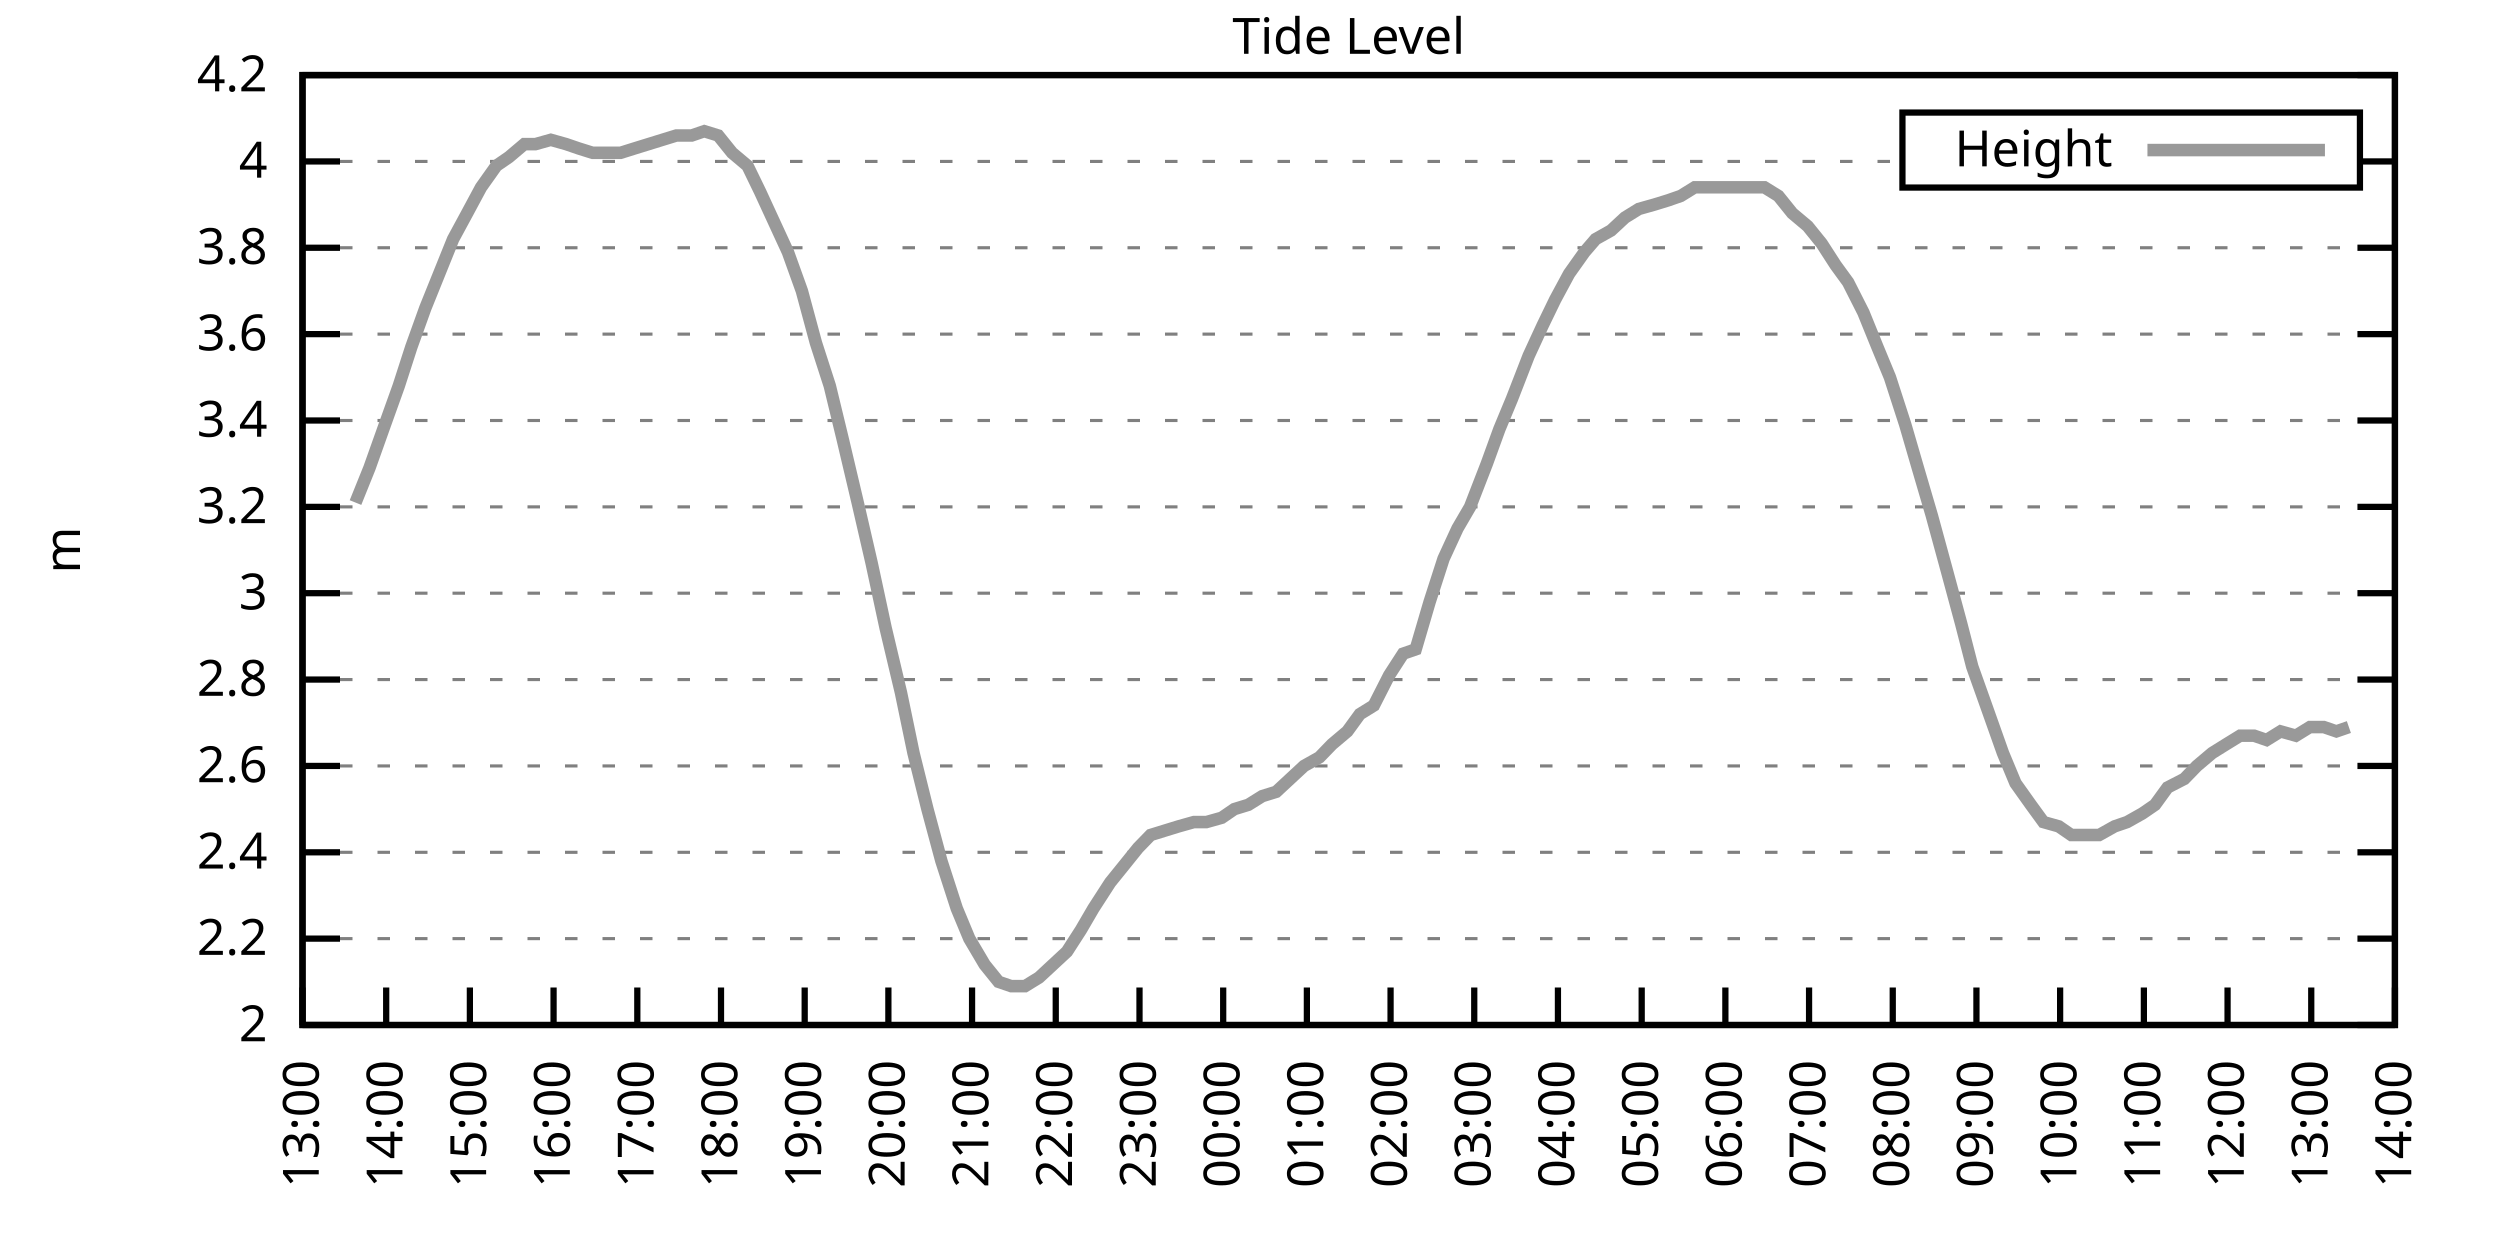
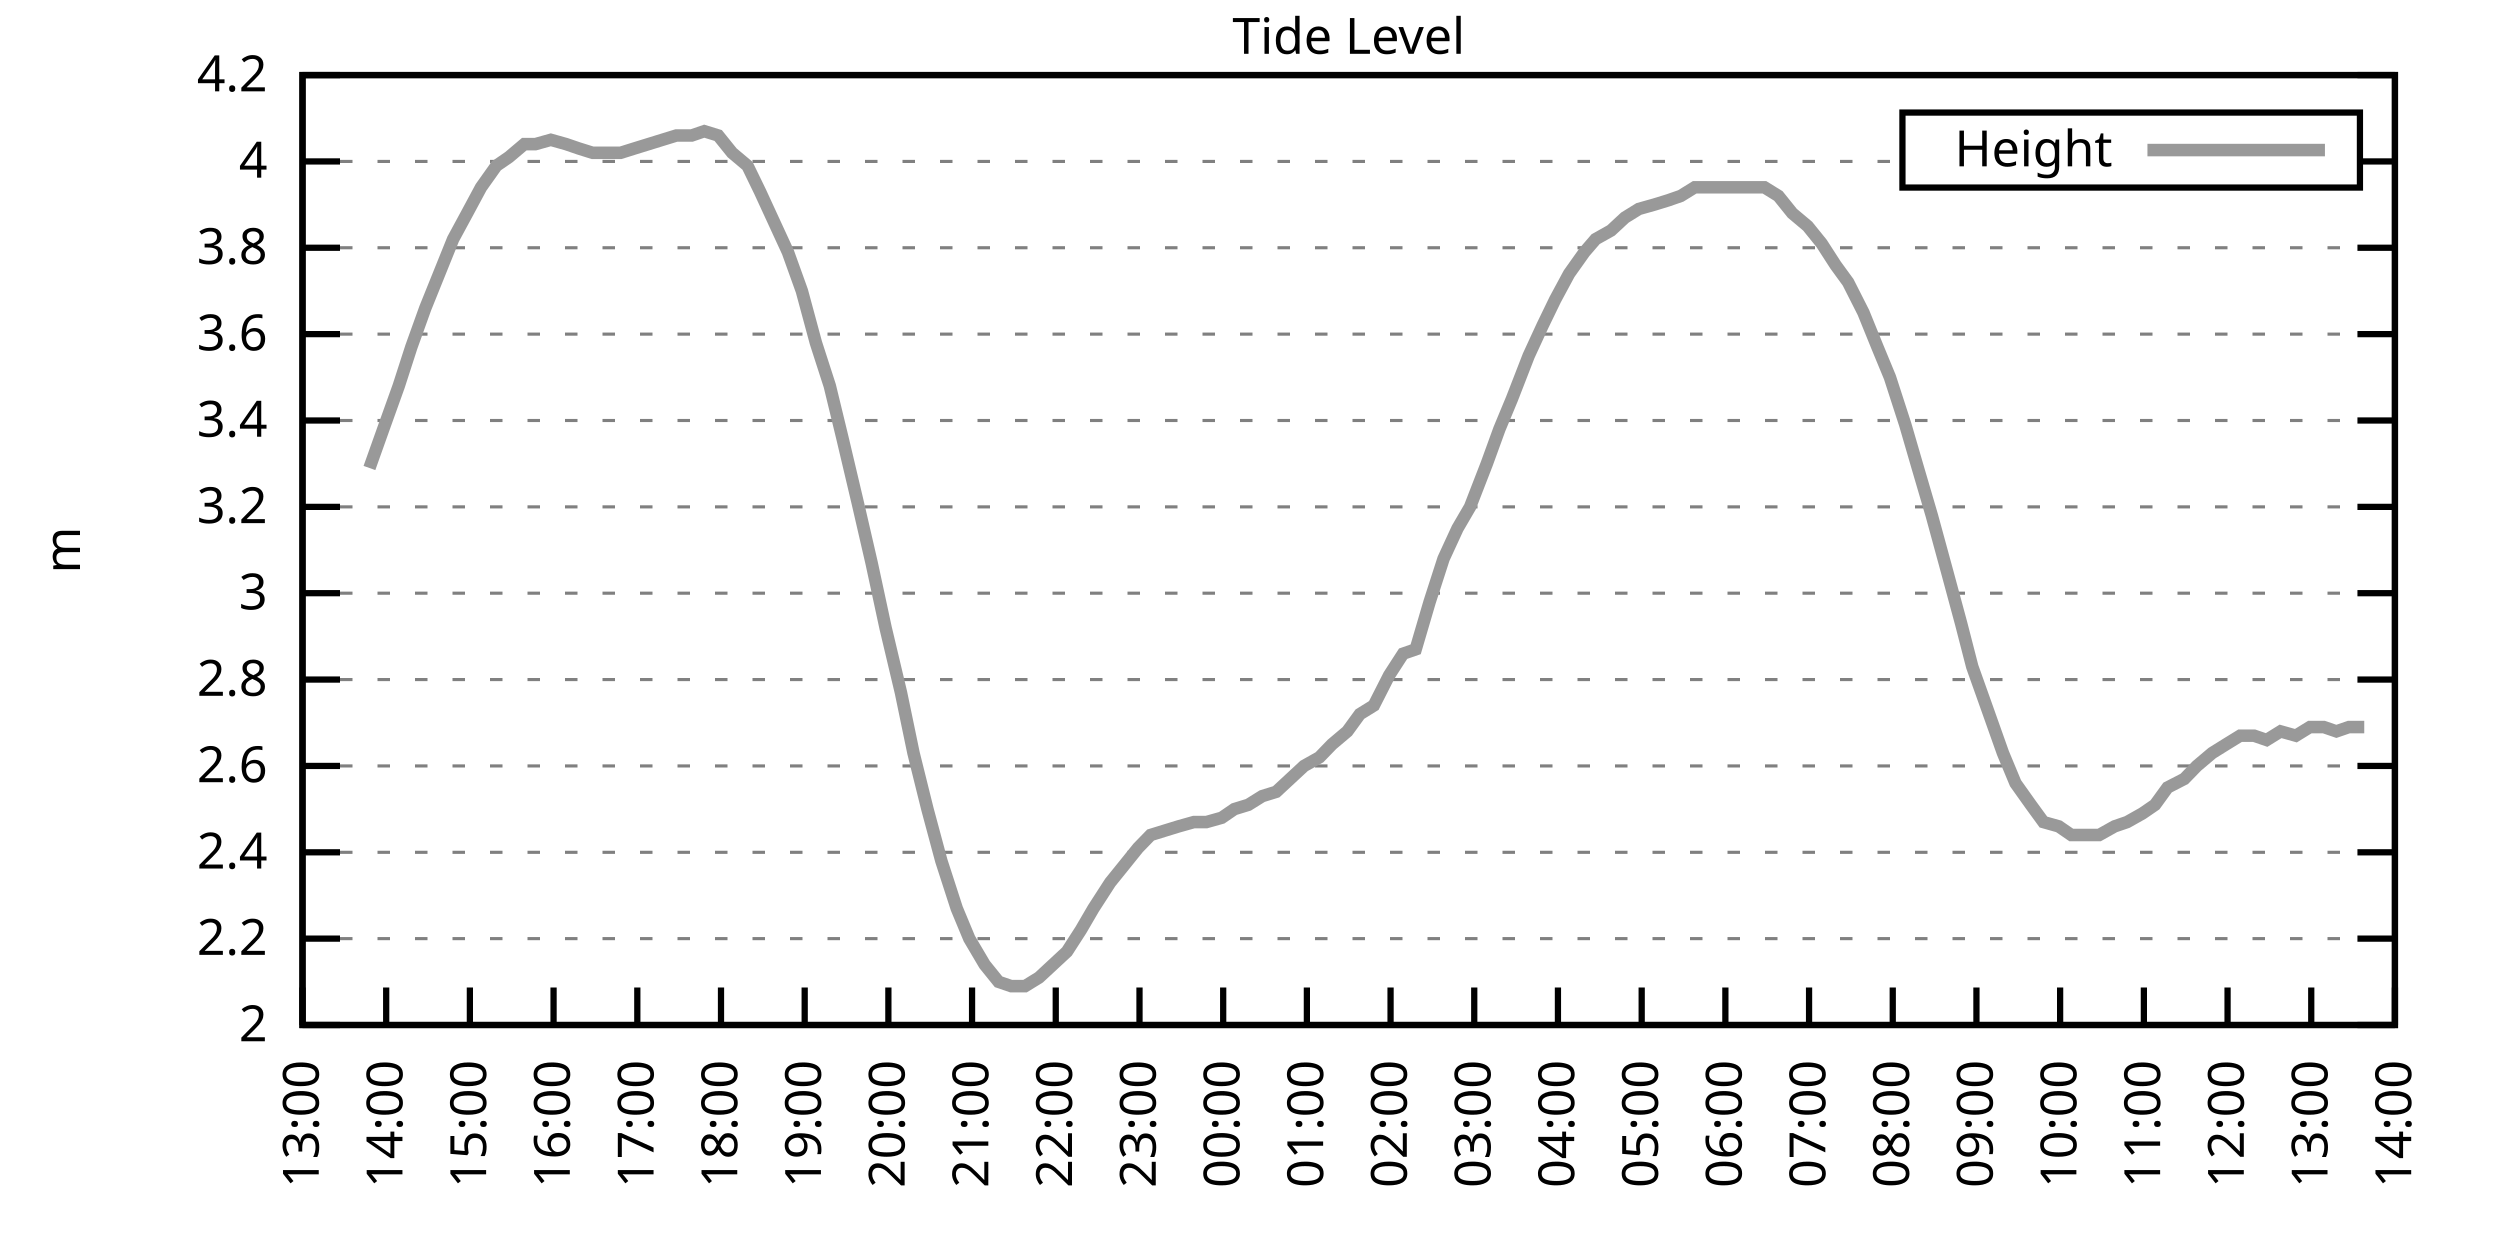
<svg xmlns="http://www.w3.org/2000/svg" xmlns:xlink="http://www.w3.org/1999/xlink" width="400" height="200" viewBox="0 0 400 200">
  <g id="gnuplot_canvas">
    <rect x="0" y="0" width="400" height="200" fill="none" />
    <defs>
      <circle id="gpDot" r="0.5" stroke-width="0.5" stroke="currentColor" />
      <path id="gpPt0" stroke-width="0.333" stroke="currentColor" d="M-1,0 h2 M0,-1 v2" />
      <path id="gpPt1" stroke-width="0.333" stroke="currentColor" d="M-1,-1 L1,1 M1,-1 L-1,1" />
      <path id="gpPt2" stroke-width="0.333" stroke="currentColor" d="M-1,0 L1,0 M0,-1 L0,1 M-1,-1 L1,1 M-1,1 L1,-1" />
      <rect id="gpPt3" stroke-width="0.333" stroke="currentColor" x="-1" y="-1" width="2" height="2" />
      <rect id="gpPt4" stroke-width="0.333" stroke="currentColor" fill="currentColor" x="-1" y="-1" width="2" height="2" />
      <circle id="gpPt5" stroke-width="0.333" stroke="currentColor" cx="0" cy="0" r="1" />
      <use xlink:href="#gpPt5" id="gpPt6" fill="currentColor" stroke="none" />
      <path id="gpPt7" stroke-width="0.333" stroke="currentColor" d="M0,-1.33 L-1.33,0.67 L1.33,0.67 z" />
      <use xlink:href="#gpPt7" id="gpPt8" fill="currentColor" stroke="none" />
      <use xlink:href="#gpPt7" id="gpPt9" stroke="currentColor" transform="rotate(180)" />
      <use xlink:href="#gpPt9" id="gpPt10" fill="currentColor" stroke="none" />
      <use xlink:href="#gpPt3" id="gpPt11" stroke="currentColor" transform="rotate(45)" />
      <use xlink:href="#gpPt11" id="gpPt12" fill="currentColor" stroke="none" />
      <path id="gpPt13" stroke-width="0.333" stroke="currentColor" d="M0,1.330 L1.265,0.411 L0.782,-1.067 L-0.782,-1.076 L-1.265,0.411 z" />
      <use xlink:href="#gpPt13" id="gpPt14" fill="currentColor" stroke="none" />
      <filter id="textbox" filterUnits="objectBoundingBox" x="0" y="0" height="1" width="1">
        <feFlood flood-color="white" flood-opacity="1" result="bgnd" />
        <feComposite in="SourceGraphic" in2="bgnd" operator="atop" />
      </filter>
      <filter id="greybox" filterUnits="objectBoundingBox" x="0" y="0" height="1" width="1">
        <feFlood flood-color="lightgrey" flood-opacity="1" result="grey" />
        <feComposite in="SourceGraphic" in2="grey" operator="atop" />
      </filter>
    </defs>
    <g fill="none" color="white" stroke="currentColor" stroke-width="1.00" stroke-linecap="butt" stroke-linejoin="miter">
</g>
    <g fill="none" color="black" stroke="currentColor" stroke-width="1.00" stroke-linecap="butt" stroke-linejoin="miter">
      <g stroke="none" shape-rendering="crispEdges">
        <polygon fill="rgb(255, 255, 255)" points="48.40,164.00 383.18,164.00 383.18,12.02 48.40,12.02 " />
      </g>
    </g>
    <g fill="none" color="black" stroke="currentColor" stroke-width="1.00" stroke-linecap="butt" stroke-linejoin="miter">
</g>
    <g fill="none" color="black" stroke="black" stroke-width="0.50" stroke-linecap="butt" stroke-linejoin="miter">
</g>
    <g fill="none" color="gray" stroke="currentColor" stroke-width="0.50" stroke-linecap="butt" stroke-linejoin="miter">
      <path stroke="gray" stroke-dasharray="2,4" class="gridline" d="M48.40,164.00 L383.19,164.00  " />
    </g>
    <g fill="none" color="gray" stroke="gray" stroke-width="1.00" stroke-linecap="butt" stroke-linejoin="miter">
</g>
    <g fill="none" color="black" stroke="currentColor" stroke-width="1.00" stroke-linecap="butt" stroke-linejoin="miter">
      <path stroke="black" d="M48.40,164.00 L54.40,164.00 M383.19,164.00 L377.19,164.00  " />
      <g transform="translate(42.80,166.60)" stroke="none" fill="black" font-family="Sans" font-size="8.00" text-anchor="end">
        <text>
          <tspan font-family="Sans"> 2</tspan>
        </text>
      </g>
    </g>
    <g fill="none" color="black" stroke="currentColor" stroke-width="1.00" stroke-linecap="butt" stroke-linejoin="miter">
</g>
    <g fill="none" color="black" stroke="black" stroke-width="0.50" stroke-linecap="butt" stroke-linejoin="miter">
</g>
    <g fill="none" color="gray" stroke="currentColor" stroke-width="0.50" stroke-linecap="butt" stroke-linejoin="miter">
      <path stroke="gray" stroke-dasharray="2,4" class="gridline" d="M48.40,150.18 L383.19,150.18  " />
    </g>
    <g fill="none" color="gray" stroke="gray" stroke-width="1.00" stroke-linecap="butt" stroke-linejoin="miter">
</g>
    <g fill="none" color="black" stroke="currentColor" stroke-width="1.00" stroke-linecap="butt" stroke-linejoin="miter">
      <path stroke="black" d="M48.40,150.18 L54.40,150.18 M383.19,150.18 L377.19,150.18  " />
      <g transform="translate(42.80,152.78)" stroke="none" fill="black" font-family="Sans" font-size="8.00" text-anchor="end">
        <text>
          <tspan font-family="Sans"> 2.2</tspan>
        </text>
      </g>
    </g>
    <g fill="none" color="black" stroke="currentColor" stroke-width="1.00" stroke-linecap="butt" stroke-linejoin="miter">
</g>
    <g fill="none" color="black" stroke="black" stroke-width="0.50" stroke-linecap="butt" stroke-linejoin="miter">
</g>
    <g fill="none" color="gray" stroke="currentColor" stroke-width="0.50" stroke-linecap="butt" stroke-linejoin="miter">
      <path stroke="gray" stroke-dasharray="2,4" class="gridline" d="M48.40,136.37 L383.19,136.37  " />
    </g>
    <g fill="none" color="gray" stroke="gray" stroke-width="1.00" stroke-linecap="butt" stroke-linejoin="miter">
</g>
    <g fill="none" color="black" stroke="currentColor" stroke-width="1.00" stroke-linecap="butt" stroke-linejoin="miter">
      <path stroke="black" d="M48.40,136.37 L54.40,136.37 M383.19,136.37 L377.19,136.37  " />
      <g transform="translate(42.80,138.97)" stroke="none" fill="black" font-family="Sans" font-size="8.00" text-anchor="end">
        <text>
          <tspan font-family="Sans"> 2.4</tspan>
        </text>
      </g>
    </g>
    <g fill="none" color="black" stroke="currentColor" stroke-width="1.00" stroke-linecap="butt" stroke-linejoin="miter">
</g>
    <g fill="none" color="black" stroke="black" stroke-width="0.50" stroke-linecap="butt" stroke-linejoin="miter">
</g>
    <g fill="none" color="gray" stroke="currentColor" stroke-width="0.50" stroke-linecap="butt" stroke-linejoin="miter">
      <path stroke="gray" stroke-dasharray="2,4" class="gridline" d="M48.40,122.55 L383.19,122.55  " />
    </g>
    <g fill="none" color="gray" stroke="gray" stroke-width="1.00" stroke-linecap="butt" stroke-linejoin="miter">
</g>
    <g fill="none" color="black" stroke="currentColor" stroke-width="1.00" stroke-linecap="butt" stroke-linejoin="miter">
      <path stroke="black" d="M48.40,122.55 L54.40,122.55 M383.19,122.55 L377.19,122.55  " />
      <g transform="translate(42.80,125.15)" stroke="none" fill="black" font-family="Sans" font-size="8.00" text-anchor="end">
        <text>
          <tspan font-family="Sans"> 2.6</tspan>
        </text>
      </g>
    </g>
    <g fill="none" color="black" stroke="currentColor" stroke-width="1.00" stroke-linecap="butt" stroke-linejoin="miter">
</g>
    <g fill="none" color="black" stroke="black" stroke-width="0.50" stroke-linecap="butt" stroke-linejoin="miter">
</g>
    <g fill="none" color="gray" stroke="currentColor" stroke-width="0.50" stroke-linecap="butt" stroke-linejoin="miter">
      <path stroke="gray" stroke-dasharray="2,4" class="gridline" d="M48.40,108.73 L383.19,108.73  " />
    </g>
    <g fill="none" color="gray" stroke="gray" stroke-width="1.00" stroke-linecap="butt" stroke-linejoin="miter">
</g>
    <g fill="none" color="black" stroke="currentColor" stroke-width="1.00" stroke-linecap="butt" stroke-linejoin="miter">
      <path stroke="black" d="M48.40,108.73 L54.40,108.73 M383.19,108.73 L377.19,108.73  " />
      <g transform="translate(42.80,111.33)" stroke="none" fill="black" font-family="Sans" font-size="8.00" text-anchor="end">
        <text>
          <tspan font-family="Sans"> 2.8</tspan>
        </text>
      </g>
    </g>
    <g fill="none" color="black" stroke="currentColor" stroke-width="1.00" stroke-linecap="butt" stroke-linejoin="miter">
</g>
    <g fill="none" color="black" stroke="black" stroke-width="0.50" stroke-linecap="butt" stroke-linejoin="miter">
</g>
    <g fill="none" color="gray" stroke="currentColor" stroke-width="0.50" stroke-linecap="butt" stroke-linejoin="miter">
      <path stroke="gray" stroke-dasharray="2,4" class="gridline" d="M48.40,94.91 L383.19,94.91  " />
    </g>
    <g fill="none" color="gray" stroke="gray" stroke-width="1.00" stroke-linecap="butt" stroke-linejoin="miter">
</g>
    <g fill="none" color="black" stroke="currentColor" stroke-width="1.00" stroke-linecap="butt" stroke-linejoin="miter">
      <path stroke="black" d="M48.40,94.91 L54.40,94.91 M383.19,94.91 L377.19,94.91  " />
      <g transform="translate(42.80,97.51)" stroke="none" fill="black" font-family="Sans" font-size="8.00" text-anchor="end">
        <text>
          <tspan font-family="Sans"> 3</tspan>
        </text>
      </g>
    </g>
    <g fill="none" color="black" stroke="currentColor" stroke-width="1.00" stroke-linecap="butt" stroke-linejoin="miter">
</g>
    <g fill="none" color="black" stroke="black" stroke-width="0.50" stroke-linecap="butt" stroke-linejoin="miter">
</g>
    <g fill="none" color="gray" stroke="currentColor" stroke-width="0.50" stroke-linecap="butt" stroke-linejoin="miter">
      <path stroke="gray" stroke-dasharray="2,4" class="gridline" d="M48.40,81.10 L383.19,81.10  " />
    </g>
    <g fill="none" color="gray" stroke="gray" stroke-width="1.00" stroke-linecap="butt" stroke-linejoin="miter">
</g>
    <g fill="none" color="black" stroke="currentColor" stroke-width="1.00" stroke-linecap="butt" stroke-linejoin="miter">
      <path stroke="black" d="M48.40,81.10 L54.40,81.10 M383.19,81.10 L377.19,81.10  " />
      <g transform="translate(42.80,83.70)" stroke="none" fill="black" font-family="Sans" font-size="8.00" text-anchor="end">
        <text>
          <tspan font-family="Sans"> 3.2</tspan>
        </text>
      </g>
    </g>
    <g fill="none" color="black" stroke="currentColor" stroke-width="1.00" stroke-linecap="butt" stroke-linejoin="miter">
</g>
    <g fill="none" color="black" stroke="black" stroke-width="0.50" stroke-linecap="butt" stroke-linejoin="miter">
</g>
    <g fill="none" color="gray" stroke="currentColor" stroke-width="0.50" stroke-linecap="butt" stroke-linejoin="miter">
      <path stroke="gray" stroke-dasharray="2,4" class="gridline" d="M48.40,67.28 L383.19,67.28  " />
    </g>
    <g fill="none" color="gray" stroke="gray" stroke-width="1.00" stroke-linecap="butt" stroke-linejoin="miter">
</g>
    <g fill="none" color="black" stroke="currentColor" stroke-width="1.00" stroke-linecap="butt" stroke-linejoin="miter">
      <path stroke="black" d="M48.40,67.28 L54.40,67.28 M383.19,67.28 L377.19,67.28  " />
      <g transform="translate(42.80,69.88)" stroke="none" fill="black" font-family="Sans" font-size="8.00" text-anchor="end">
        <text>
          <tspan font-family="Sans"> 3.4</tspan>
        </text>
      </g>
    </g>
    <g fill="none" color="black" stroke="currentColor" stroke-width="1.00" stroke-linecap="butt" stroke-linejoin="miter">
</g>
    <g fill="none" color="black" stroke="black" stroke-width="0.50" stroke-linecap="butt" stroke-linejoin="miter">
</g>
    <g fill="none" color="gray" stroke="currentColor" stroke-width="0.50" stroke-linecap="butt" stroke-linejoin="miter">
      <path stroke="gray" stroke-dasharray="2,4" class="gridline" d="M48.40,53.46 L383.19,53.46  " />
    </g>
    <g fill="none" color="gray" stroke="gray" stroke-width="1.00" stroke-linecap="butt" stroke-linejoin="miter">
</g>
    <g fill="none" color="black" stroke="currentColor" stroke-width="1.00" stroke-linecap="butt" stroke-linejoin="miter">
      <path stroke="black" d="M48.40,53.46 L54.40,53.46 M383.19,53.46 L377.19,53.46  " />
      <g transform="translate(42.80,56.06)" stroke="none" fill="black" font-family="Sans" font-size="8.00" text-anchor="end">
        <text>
          <tspan font-family="Sans"> 3.6</tspan>
        </text>
      </g>
    </g>
    <g fill="none" color="black" stroke="currentColor" stroke-width="1.00" stroke-linecap="butt" stroke-linejoin="miter">
</g>
    <g fill="none" color="black" stroke="black" stroke-width="0.50" stroke-linecap="butt" stroke-linejoin="miter">
</g>
    <g fill="none" color="gray" stroke="currentColor" stroke-width="0.50" stroke-linecap="butt" stroke-linejoin="miter">
      <path stroke="gray" stroke-dasharray="2,4" class="gridline" d="M48.40,39.64 L383.19,39.64  " />
    </g>
    <g fill="none" color="gray" stroke="gray" stroke-width="1.00" stroke-linecap="butt" stroke-linejoin="miter">
</g>
    <g fill="none" color="black" stroke="currentColor" stroke-width="1.00" stroke-linecap="butt" stroke-linejoin="miter">
      <path stroke="black" d="M48.40,39.64 L54.40,39.64 M383.19,39.64 L377.19,39.64  " />
      <g transform="translate(42.80,42.24)" stroke="none" fill="black" font-family="Sans" font-size="8.00" text-anchor="end">
        <text>
          <tspan font-family="Sans"> 3.8</tspan>
        </text>
      </g>
    </g>
    <g fill="none" color="black" stroke="currentColor" stroke-width="1.00" stroke-linecap="butt" stroke-linejoin="miter">
</g>
    <g fill="none" color="black" stroke="black" stroke-width="0.50" stroke-linecap="butt" stroke-linejoin="miter">
</g>
    <g fill="none" color="gray" stroke="currentColor" stroke-width="0.50" stroke-linecap="butt" stroke-linejoin="miter">
      <path stroke="gray" stroke-dasharray="2,4" class="gridline" d="M48.40,25.83 L304.39,25.83 M377.59,25.83 L383.19,25.83  " />
    </g>
    <g fill="none" color="gray" stroke="gray" stroke-width="1.00" stroke-linecap="butt" stroke-linejoin="miter">
</g>
    <g fill="none" color="black" stroke="currentColor" stroke-width="1.00" stroke-linecap="butt" stroke-linejoin="miter">
      <path stroke="black" d="M48.40,25.83 L54.40,25.83 M383.19,25.83 L377.19,25.83  " />
      <g transform="translate(42.80,28.43)" stroke="none" fill="black" font-family="Sans" font-size="8.00" text-anchor="end">
        <text>
          <tspan font-family="Sans"> 4</tspan>
        </text>
      </g>
    </g>
    <g fill="none" color="black" stroke="currentColor" stroke-width="1.00" stroke-linecap="butt" stroke-linejoin="miter">
</g>
    <g fill="none" color="black" stroke="black" stroke-width="0.50" stroke-linecap="butt" stroke-linejoin="miter">
</g>
    <g fill="none" color="gray" stroke="currentColor" stroke-width="0.50" stroke-linecap="butt" stroke-linejoin="miter">
      <path stroke="gray" stroke-dasharray="2,4" class="gridline" d="M48.40,12.01 L383.19,12.01  " />
    </g>
    <g fill="none" color="gray" stroke="gray" stroke-width="1.00" stroke-linecap="butt" stroke-linejoin="miter">
</g>
    <g fill="none" color="black" stroke="currentColor" stroke-width="1.00" stroke-linecap="butt" stroke-linejoin="miter">
      <path stroke="black" d="M48.40,12.01 L54.40,12.01 M383.19,12.01 L377.19,12.01  " />
      <g transform="translate(42.80,14.61)" stroke="none" fill="black" font-family="Sans" font-size="8.00" text-anchor="end">
        <text>
          <tspan font-family="Sans"> 4.2</tspan>
        </text>
      </g>
    </g>
    <g fill="none" color="black" stroke="currentColor" stroke-width="1.00" stroke-linecap="butt" stroke-linejoin="miter">
      <path stroke="black" d="M48.40,164.00 L48.40,158.00  " />
      <g transform="translate(51.00,169.60) rotate(270.00)" stroke="none" fill="black" font-family="Sans" font-size="8.00" text-anchor="end">
        <text>
          <tspan font-family="Sans">13:00</tspan>
        </text>
      </g>
    </g>
    <g fill="none" color="black" stroke="currentColor" stroke-width="1.00" stroke-linecap="butt" stroke-linejoin="miter">
      <path stroke="black" d="M61.79,164.00 L61.79,158.00  " />
      <g transform="translate(64.39,169.60) rotate(270.00)" stroke="none" fill="black" font-family="Sans" font-size="8.00" text-anchor="end">
        <text>
          <tspan font-family="Sans">14:00</tspan>
        </text>
      </g>
    </g>
    <g fill="none" color="black" stroke="currentColor" stroke-width="1.00" stroke-linecap="butt" stroke-linejoin="miter">
      <path stroke="black" d="M75.18,164.00 L75.18,158.00  " />
      <g transform="translate(77.78,169.60) rotate(270.00)" stroke="none" fill="black" font-family="Sans" font-size="8.00" text-anchor="end">
        <text>
          <tspan font-family="Sans">15:00</tspan>
        </text>
      </g>
    </g>
    <g fill="none" color="black" stroke="currentColor" stroke-width="1.00" stroke-linecap="butt" stroke-linejoin="miter">
      <path stroke="black" d="M88.57,164.00 L88.57,158.00  " />
      <g transform="translate(91.17,169.60) rotate(270.00)" stroke="none" fill="black" font-family="Sans" font-size="8.00" text-anchor="end">
        <text>
          <tspan font-family="Sans">16:00</tspan>
        </text>
      </g>
    </g>
    <g fill="none" color="black" stroke="currentColor" stroke-width="1.00" stroke-linecap="butt" stroke-linejoin="miter">
      <path stroke="black" d="M101.97,164.00 L101.97,158.00  " />
      <g transform="translate(104.57,169.60) rotate(270.00)" stroke="none" fill="black" font-family="Sans" font-size="8.00" text-anchor="end">
        <text>
          <tspan font-family="Sans">17:00</tspan>
        </text>
      </g>
    </g>
    <g fill="none" color="black" stroke="currentColor" stroke-width="1.00" stroke-linecap="butt" stroke-linejoin="miter">
      <path stroke="black" d="M115.36,164.00 L115.36,158.00  " />
      <g transform="translate(117.96,169.60) rotate(270.00)" stroke="none" fill="black" font-family="Sans" font-size="8.00" text-anchor="end">
        <text>
          <tspan font-family="Sans">18:00</tspan>
        </text>
      </g>
    </g>
    <g fill="none" color="black" stroke="currentColor" stroke-width="1.00" stroke-linecap="butt" stroke-linejoin="miter">
      <path stroke="black" d="M128.75,164.00 L128.75,158.00  " />
      <g transform="translate(131.35,169.60) rotate(270.00)" stroke="none" fill="black" font-family="Sans" font-size="8.00" text-anchor="end">
        <text>
          <tspan font-family="Sans">19:00</tspan>
        </text>
      </g>
    </g>
    <g fill="none" color="black" stroke="currentColor" stroke-width="1.00" stroke-linecap="butt" stroke-linejoin="miter">
      <path stroke="black" d="M142.14,164.00 L142.14,158.00  " />
      <g transform="translate(144.74,169.60) rotate(270.00)" stroke="none" fill="black" font-family="Sans" font-size="8.00" text-anchor="end">
        <text>
          <tspan font-family="Sans">20:00</tspan>
        </text>
      </g>
    </g>
    <g fill="none" color="black" stroke="currentColor" stroke-width="1.00" stroke-linecap="butt" stroke-linejoin="miter">
      <path stroke="black" d="M155.53,164.00 L155.53,158.00  " />
      <g transform="translate(158.13,169.60) rotate(270.00)" stroke="none" fill="black" font-family="Sans" font-size="8.00" text-anchor="end">
        <text>
          <tspan font-family="Sans">21:00</tspan>
        </text>
      </g>
    </g>
    <g fill="none" color="black" stroke="currentColor" stroke-width="1.00" stroke-linecap="butt" stroke-linejoin="miter">
      <path stroke="black" d="M168.92,164.00 L168.92,158.00  " />
      <g transform="translate(171.52,169.60) rotate(270.00)" stroke="none" fill="black" font-family="Sans" font-size="8.00" text-anchor="end">
        <text>
          <tspan font-family="Sans">22:00</tspan>
        </text>
      </g>
    </g>
    <g fill="none" color="black" stroke="currentColor" stroke-width="1.00" stroke-linecap="butt" stroke-linejoin="miter">
      <path stroke="black" d="M182.32,164.00 L182.32,158.00  " />
      <g transform="translate(184.92,169.60) rotate(270.00)" stroke="none" fill="black" font-family="Sans" font-size="8.00" text-anchor="end">
        <text>
          <tspan font-family="Sans">23:00</tspan>
        </text>
      </g>
    </g>
    <g fill="none" color="black" stroke="currentColor" stroke-width="1.00" stroke-linecap="butt" stroke-linejoin="miter">
      <path stroke="black" d="M195.71,164.00 L195.71,158.00  " />
      <g transform="translate(198.31,169.60) rotate(270.00)" stroke="none" fill="black" font-family="Sans" font-size="8.00" text-anchor="end">
        <text>
          <tspan font-family="Sans">00:00</tspan>
        </text>
      </g>
    </g>
    <g fill="none" color="black" stroke="currentColor" stroke-width="1.00" stroke-linecap="butt" stroke-linejoin="miter">
      <path stroke="black" d="M209.10,164.00 L209.10,158.00  " />
      <g transform="translate(211.70,169.60) rotate(270.00)" stroke="none" fill="black" font-family="Sans" font-size="8.00" text-anchor="end">
        <text>
          <tspan font-family="Sans">01:00</tspan>
        </text>
      </g>
    </g>
    <g fill="none" color="black" stroke="currentColor" stroke-width="1.00" stroke-linecap="butt" stroke-linejoin="miter">
      <path stroke="black" d="M222.49,164.00 L222.49,158.00  " />
      <g transform="translate(225.09,169.60) rotate(270.00)" stroke="none" fill="black" font-family="Sans" font-size="8.00" text-anchor="end">
        <text>
          <tspan font-family="Sans">02:00</tspan>
        </text>
      </g>
    </g>
    <g fill="none" color="black" stroke="currentColor" stroke-width="1.00" stroke-linecap="butt" stroke-linejoin="miter">
      <path stroke="black" d="M235.88,164.00 L235.88,158.00  " />
      <g transform="translate(238.48,169.60) rotate(270.00)" stroke="none" fill="black" font-family="Sans" font-size="8.00" text-anchor="end">
        <text>
          <tspan font-family="Sans">03:00</tspan>
        </text>
      </g>
    </g>
    <g fill="none" color="black" stroke="currentColor" stroke-width="1.00" stroke-linecap="butt" stroke-linejoin="miter">
      <path stroke="black" d="M249.27,164.00 L249.27,158.00  " />
      <g transform="translate(251.87,169.60) rotate(270.00)" stroke="none" fill="black" font-family="Sans" font-size="8.00" text-anchor="end">
        <text>
          <tspan font-family="Sans">04:00</tspan>
        </text>
      </g>
    </g>
    <g fill="none" color="black" stroke="currentColor" stroke-width="1.00" stroke-linecap="butt" stroke-linejoin="miter">
      <path stroke="black" d="M262.67,164.00 L262.67,158.00  " />
      <g transform="translate(265.27,169.60) rotate(270.00)" stroke="none" fill="black" font-family="Sans" font-size="8.00" text-anchor="end">
        <text>
          <tspan font-family="Sans">05:00</tspan>
        </text>
      </g>
    </g>
    <g fill="none" color="black" stroke="currentColor" stroke-width="1.00" stroke-linecap="butt" stroke-linejoin="miter">
      <path stroke="black" d="M276.06,164.00 L276.06,158.00  " />
      <g transform="translate(278.66,169.60) rotate(270.00)" stroke="none" fill="black" font-family="Sans" font-size="8.00" text-anchor="end">
        <text>
          <tspan font-family="Sans">06:00</tspan>
        </text>
      </g>
    </g>
    <g fill="none" color="black" stroke="currentColor" stroke-width="1.00" stroke-linecap="butt" stroke-linejoin="miter">
      <path stroke="black" d="M289.45,164.00 L289.45,158.00  " />
      <g transform="translate(292.05,169.60) rotate(270.00)" stroke="none" fill="black" font-family="Sans" font-size="8.00" text-anchor="end">
        <text>
          <tspan font-family="Sans">07:00</tspan>
        </text>
      </g>
    </g>
    <g fill="none" color="black" stroke="currentColor" stroke-width="1.00" stroke-linecap="butt" stroke-linejoin="miter">
      <path stroke="black" d="M302.84,164.00 L302.84,158.00  " />
      <g transform="translate(305.44,169.60) rotate(270.00)" stroke="none" fill="black" font-family="Sans" font-size="8.00" text-anchor="end">
        <text>
          <tspan font-family="Sans">08:00</tspan>
        </text>
      </g>
    </g>
    <g fill="none" color="black" stroke="currentColor" stroke-width="1.00" stroke-linecap="butt" stroke-linejoin="miter">
      <path stroke="black" d="M316.23,164.00 L316.23,158.00  " />
      <g transform="translate(318.83,169.60) rotate(270.00)" stroke="none" fill="black" font-family="Sans" font-size="8.00" text-anchor="end">
        <text>
          <tspan font-family="Sans">09:00</tspan>
        </text>
      </g>
    </g>
    <g fill="none" color="black" stroke="currentColor" stroke-width="1.00" stroke-linecap="butt" stroke-linejoin="miter">
      <path stroke="black" d="M329.62,164.00 L329.62,158.00  " />
      <g transform="translate(332.22,169.60) rotate(270.00)" stroke="none" fill="black" font-family="Sans" font-size="8.00" text-anchor="end">
        <text>
          <tspan font-family="Sans">10:00</tspan>
        </text>
      </g>
    </g>
    <g fill="none" color="black" stroke="currentColor" stroke-width="1.00" stroke-linecap="butt" stroke-linejoin="miter">
      <path stroke="black" d="M343.02,164.00 L343.02,158.00  " />
      <g transform="translate(345.62,169.60) rotate(270.00)" stroke="none" fill="black" font-family="Sans" font-size="8.00" text-anchor="end">
        <text>
          <tspan font-family="Sans">11:00</tspan>
        </text>
      </g>
    </g>
    <g fill="none" color="black" stroke="currentColor" stroke-width="1.00" stroke-linecap="butt" stroke-linejoin="miter">
      <path stroke="black" d="M356.41,164.00 L356.41,158.00  " />
      <g transform="translate(359.01,169.60) rotate(270.00)" stroke="none" fill="black" font-family="Sans" font-size="8.00" text-anchor="end">
        <text>
          <tspan font-family="Sans">12:00</tspan>
        </text>
      </g>
    </g>
    <g fill="none" color="black" stroke="currentColor" stroke-width="1.00" stroke-linecap="butt" stroke-linejoin="miter">
      <path stroke="black" d="M369.80,164.00 L369.80,158.00  " />
      <g transform="translate(372.40,169.60) rotate(270.00)" stroke="none" fill="black" font-family="Sans" font-size="8.00" text-anchor="end">
        <text>
          <tspan font-family="Sans">13:00</tspan>
        </text>
      </g>
    </g>
    <g fill="none" color="black" stroke="currentColor" stroke-width="1.00" stroke-linecap="butt" stroke-linejoin="miter">
      <path stroke="black" d="M383.19,164.00 L383.19,158.00  " />
      <g transform="translate(385.79,169.60) rotate(270.00)" stroke="none" fill="black" font-family="Sans" font-size="8.00" text-anchor="end">
        <text>
          <tspan font-family="Sans">14:00</tspan>
        </text>
      </g>
    </g>
    <g fill="none" color="black" stroke="currentColor" stroke-width="1.00" stroke-linecap="butt" stroke-linejoin="miter">
</g>
    <g fill="none" color="black" stroke="currentColor" stroke-width="1.00" stroke-linecap="butt" stroke-linejoin="miter">
      <path stroke="black" d="M48.40,12.01 L48.40,164.00 L383.19,164.00 L383.19,12.01 L48.40,12.01 Z  " />
    </g>
    <g fill="none" color="black" stroke="currentColor" stroke-width="1.00" stroke-linecap="butt" stroke-linejoin="miter">
</g>
    <g fill="none" color="black" stroke="currentColor" stroke-width="1.00" stroke-linecap="butt" stroke-linejoin="miter">
      <path stroke="black" d="M304.39,30.01 L304.39,18.01 L377.59,18.01 L377.59,30.01 L304.39,30.01 Z  " />
    </g>
    <g id="Tide_level_plot_1">
      <g fill="none" color="white" stroke="black" stroke-width="2.00" stroke-linecap="butt" stroke-linejoin="miter">
</g>
      <g fill="none" color="black" stroke="currentColor" stroke-width="2.00" stroke-linecap="butt" stroke-linejoin="miter">
        <g transform="translate(337.99,26.61)" stroke="none" fill="black" font-family="Sans" font-size="8.00" text-anchor="end">
          <text>
            <tspan font-family="Sans">Height</tspan>
          </text>
        </g>
      </g>
      <g fill="none" color="black" stroke="currentColor" stroke-width="2.00" stroke-linecap="butt" stroke-linejoin="miter">
-         <path stroke="rgb(153, 153, 153)" d="M343.59,24.01 L371.99,24.01 M56.88,80.41 L59.11,74.88 L61.57,67.97 L63.80,61.75 L65.81,55.53 L68.04,49.32   L70.27,43.79 L72.50,38.26 L74.74,34.12 L76.97,29.97 L79.42,26.52 L81.43,25.14 L83.89,23.06 L85.67,23.06   L88.13,22.37 L90.58,23.06 L92.59,23.75 L94.82,24.45 L97.06,24.45 L99.29,24.45 L101.52,23.75 L103.75,23.06   L105.98,22.37 L108.22,21.68 L110.67,21.68 L112.68,20.99 L114.91,21.68 L117.14,24.45 L119.60,26.52 L121.61,30.66   L123.84,35.50 L126.07,40.34 L128.30,46.55 L130.54,54.84 L132.77,61.75 L134.78,70.04 L137.23,80.41 L139.46,90.08   L141.69,100.44 L144.15,110.80 L146.16,120.48 L148.39,129.46 L150.62,137.75 L153.08,145.35 L155.09,150.18 L157.54,154.33   L159.77,157.09 L161.78,157.78 L164.01,157.78 L166.25,156.40 L168.48,154.33 L170.71,152.26 L172.94,148.80 L174.95,145.35   L177.63,141.20 L179.86,138.44 L182.09,135.67 L184.10,133.60 L186.33,132.91 L188.57,132.22 L191.02,131.53 L193.03,131.53   L195.48,130.84 L197.49,129.46 L199.73,128.77 L201.96,127.38 L204.19,126.69 L206.42,124.62 L208.65,122.55 L211.11,121.17   L213.12,119.09 L215.57,117.02 L217.58,114.26 L219.81,112.88 L222.27,108.04 L224.50,104.59 L226.51,103.89 L228.74,96.30   L230.97,89.39 L233.20,84.55 L235.21,81.10 L237.89,74.19 L239.90,68.66 L241.91,63.82 L244.59,56.92 L246.82,52.08   L248.83,47.93 L251.06,43.79 L253.51,40.34 L255.30,38.26 L257.76,36.88 L259.99,34.81 L262.22,33.43 L264.67,32.74   L266.91,32.05 L268.92,31.35 L271.15,29.97 L273.38,29.97 L275.61,29.97 L280.07,29.97 L282.31,29.97 L284.54,31.35   L286.77,34.12 L289.23,36.19 L291.46,38.95 L293.69,42.41 L295.70,45.17 L298.15,50.01 L300.39,55.53 L302.39,60.37   L304.85,67.97 L306.86,74.88 L309.09,82.48 L311.54,91.46 L313.78,99.75 L315.56,106.66 L318.02,113.57 L320.47,120.48   L322.48,125.31 L324.94,128.77 L326.95,131.53 L329.40,132.22 L331.41,133.60 L333.86,133.60 L335.87,133.60 L338.33,132.22   L340.34,131.53 L342.79,130.15 L344.80,128.77 L346.81,126.00 L349.49,124.62 L351.50,122.55 L353.95,120.48 L356.18,119.09   L358.42,117.71 L360.65,117.71 L362.66,118.40 L364.89,117.02 L367.34,117.71 L369.58,116.33 L371.81,116.33 L373.82,117.02   L375.82,116.33  " />
+         <path stroke="rgb(153, 153, 153)" d="M343.59,24.01 L371.99,24.01 M59.11,74.88 L61.57,67.97 L63.80,61.75 L65.81,55.53 L68.04,49.32 L70.27,43.79   L72.50,38.26 L74.74,34.12 L76.97,29.97 L79.42,26.52 L81.43,25.14 L83.89,23.06 L85.67,23.06 L88.13,22.37   L90.58,23.06 L92.59,23.75 L94.82,24.45 L97.06,24.45 L99.29,24.45 L101.52,23.75 L103.75,23.06 L105.98,22.37   L108.22,21.68 L110.67,21.68 L112.68,20.99 L114.91,21.68 L117.14,24.45 L119.60,26.52 L121.61,30.66 L123.84,35.50   L126.07,40.34 L128.30,46.55 L130.54,54.84 L132.77,61.75 L134.78,70.04 L137.23,80.41 L139.46,90.08 L141.69,100.44   L144.15,110.80 L146.16,120.48 L148.39,129.46 L150.62,137.75 L153.08,145.35 L155.09,150.18 L157.54,154.33 L159.77,157.09   L161.78,157.78 L164.01,157.78 L166.25,156.40 L168.48,154.33 L170.71,152.26 L172.94,148.80 L174.95,145.35 L177.63,141.20   L179.86,138.44 L182.09,135.67 L184.10,133.60 L186.33,132.91 L188.57,132.22 L191.02,131.53 L193.03,131.53 L195.48,130.84   L197.49,129.46 L199.73,128.77 L201.96,127.38 L204.19,126.69 L206.42,124.62 L208.65,122.55 L211.11,121.17 L213.12,119.09   L215.57,117.02 L217.58,114.26 L219.81,112.88 L222.27,108.04 L224.50,104.59 L226.51,103.89 L228.74,96.30 L230.97,89.39   L233.20,84.55 L235.21,81.10 L237.89,74.19 L239.90,68.66 L241.91,63.82 L244.59,56.92 L246.82,52.08 L248.83,47.93   L251.06,43.79 L253.51,40.34 L255.30,38.26 L257.76,36.88 L259.99,34.81 L262.22,33.43 L264.67,32.74 L266.91,32.05   L268.92,31.35 L271.15,29.97 L273.38,29.97 L275.61,29.97 L280.07,29.97 L282.31,29.97 L284.54,31.35 L286.77,34.12   L289.23,36.19 L291.46,38.95 L293.69,42.41 L295.70,45.17 L298.15,50.01 L300.39,55.53 L302.39,60.37 L304.85,67.97   L306.86,74.88 L309.09,82.48 L311.54,91.46 L313.78,99.75 L315.56,106.66 L318.02,113.57 L320.47,120.48 L322.48,125.31   L324.94,128.77 L326.95,131.53 L329.40,132.22 L331.41,133.60 L333.86,133.60 L335.87,133.60 L338.33,132.22 L340.34,131.53   L342.79,130.15 L344.80,128.77 L346.81,126.00 L349.49,124.62 L351.50,122.55 L353.95,120.48 L356.18,119.09 L358.42,117.71   L360.65,117.71 L362.66,118.40 L364.89,117.02 L367.34,117.71 L369.58,116.33 L371.81,116.33 L373.82,117.02 L375.82,116.33   L378.28,116.33  " />
      </g>
    </g>
    <g fill="none" color="black" stroke="currentColor" stroke-width="2.00" stroke-linecap="butt" stroke-linejoin="miter">
</g>
    <g fill="none" color="black" stroke="black" stroke-width="1.00" stroke-linecap="butt" stroke-linejoin="miter">
</g>
    <g fill="none" color="black" stroke="currentColor" stroke-width="1.00" stroke-linecap="butt" stroke-linejoin="miter">
      <path stroke="black" d="M48.40,12.01 L48.40,164.00 L383.19,164.00 L383.19,12.01 L48.40,12.01 Z  " />
      <g transform="translate(12.80,88.01) rotate(270.00)" stroke="none" fill="black" font-family="Sans" font-size="8.00" text-anchor="middle">
        <text>
          <tspan font-family="Sans">m</tspan>
        </text>
      </g>
    </g>
    <g fill="none" color="black" stroke="currentColor" stroke-width="1.00" stroke-linecap="butt" stroke-linejoin="miter">
</g>
    <g fill="none" color="black" stroke="currentColor" stroke-width="1.00" stroke-linecap="butt" stroke-linejoin="miter">
      <g transform="translate(215.79,8.61)" stroke="none" fill="black" font-family="Sans" font-size="8.00" text-anchor="middle">
        <text>
          <tspan font-family="Sans">Tide Level</tspan>
        </text>
      </g>
    </g>
    <g fill="none" color="black" stroke="currentColor" stroke-width="1.00" stroke-linecap="butt" stroke-linejoin="miter">
</g>
  </g>
</svg>
